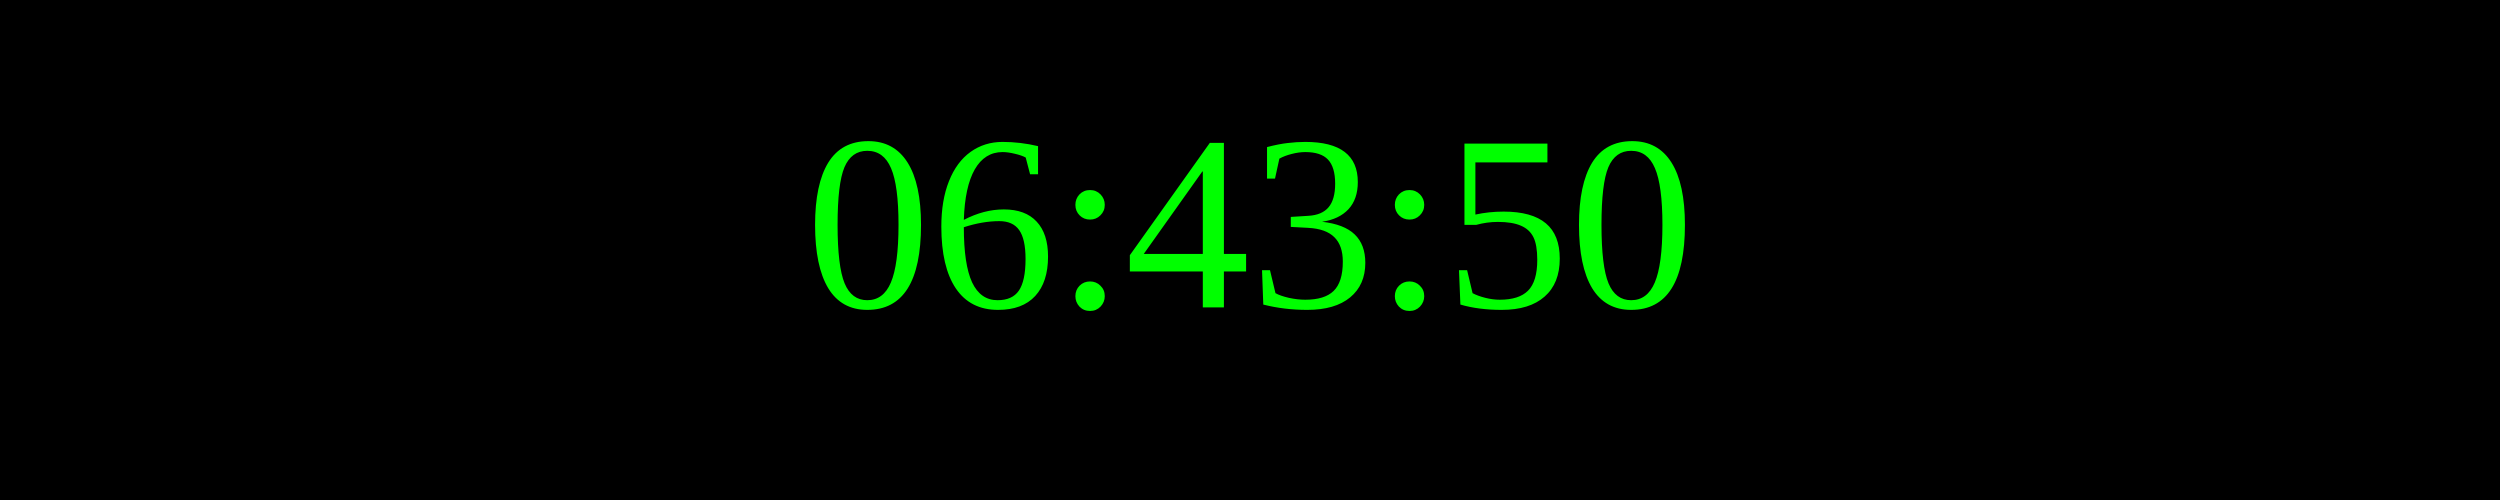
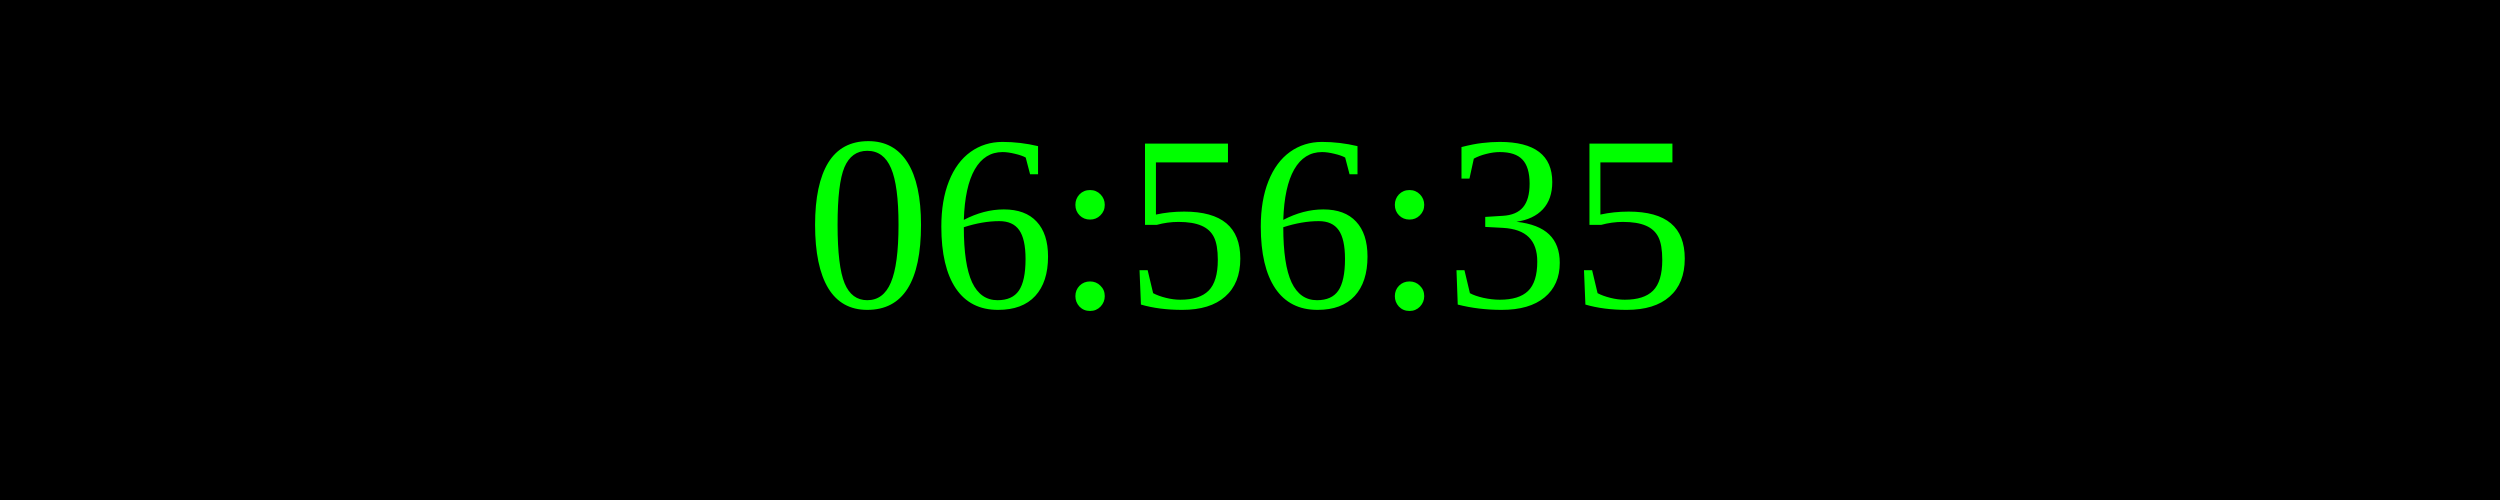
<svg xmlns="http://www.w3.org/2000/svg" width="250" height="50">
  <rect width="100%" height="100%" fill="black" />
  <text x="50%" y="50%" font-size="25" fill="lime" text-anchor="middle" dominant-baseline="middle">
- 06:43:50
+ 06:56:35
</text>
</svg>
